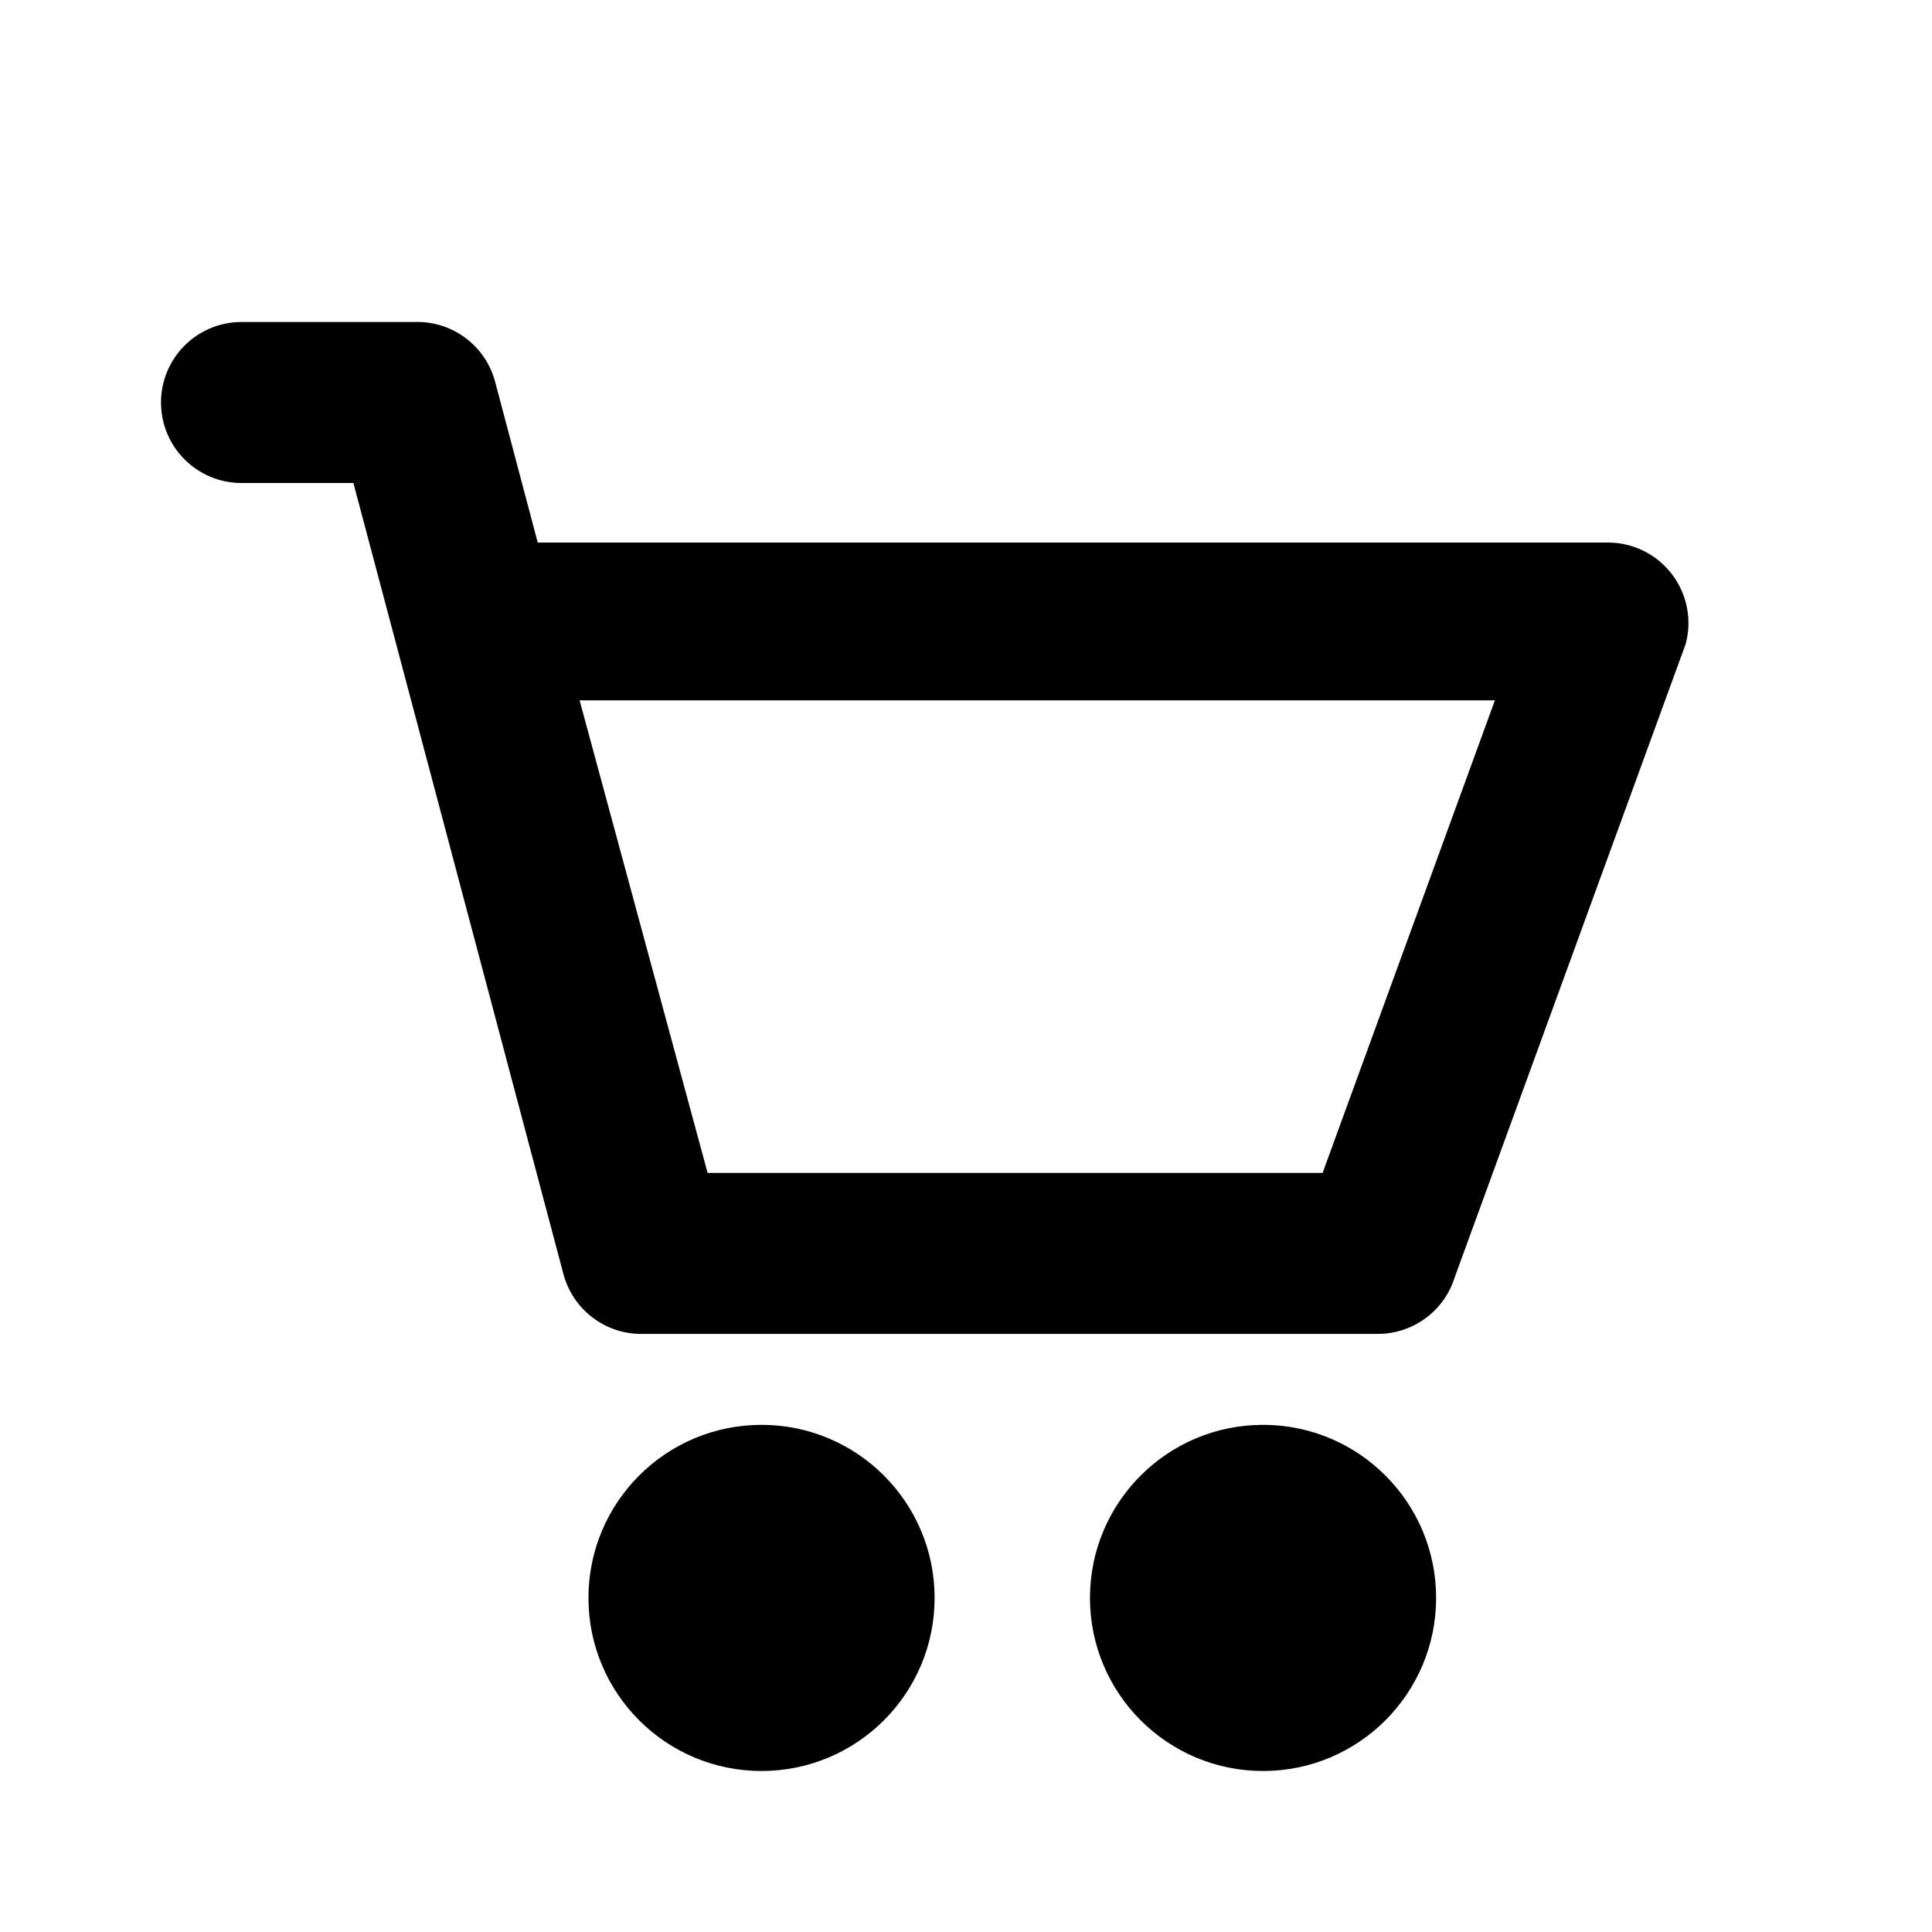
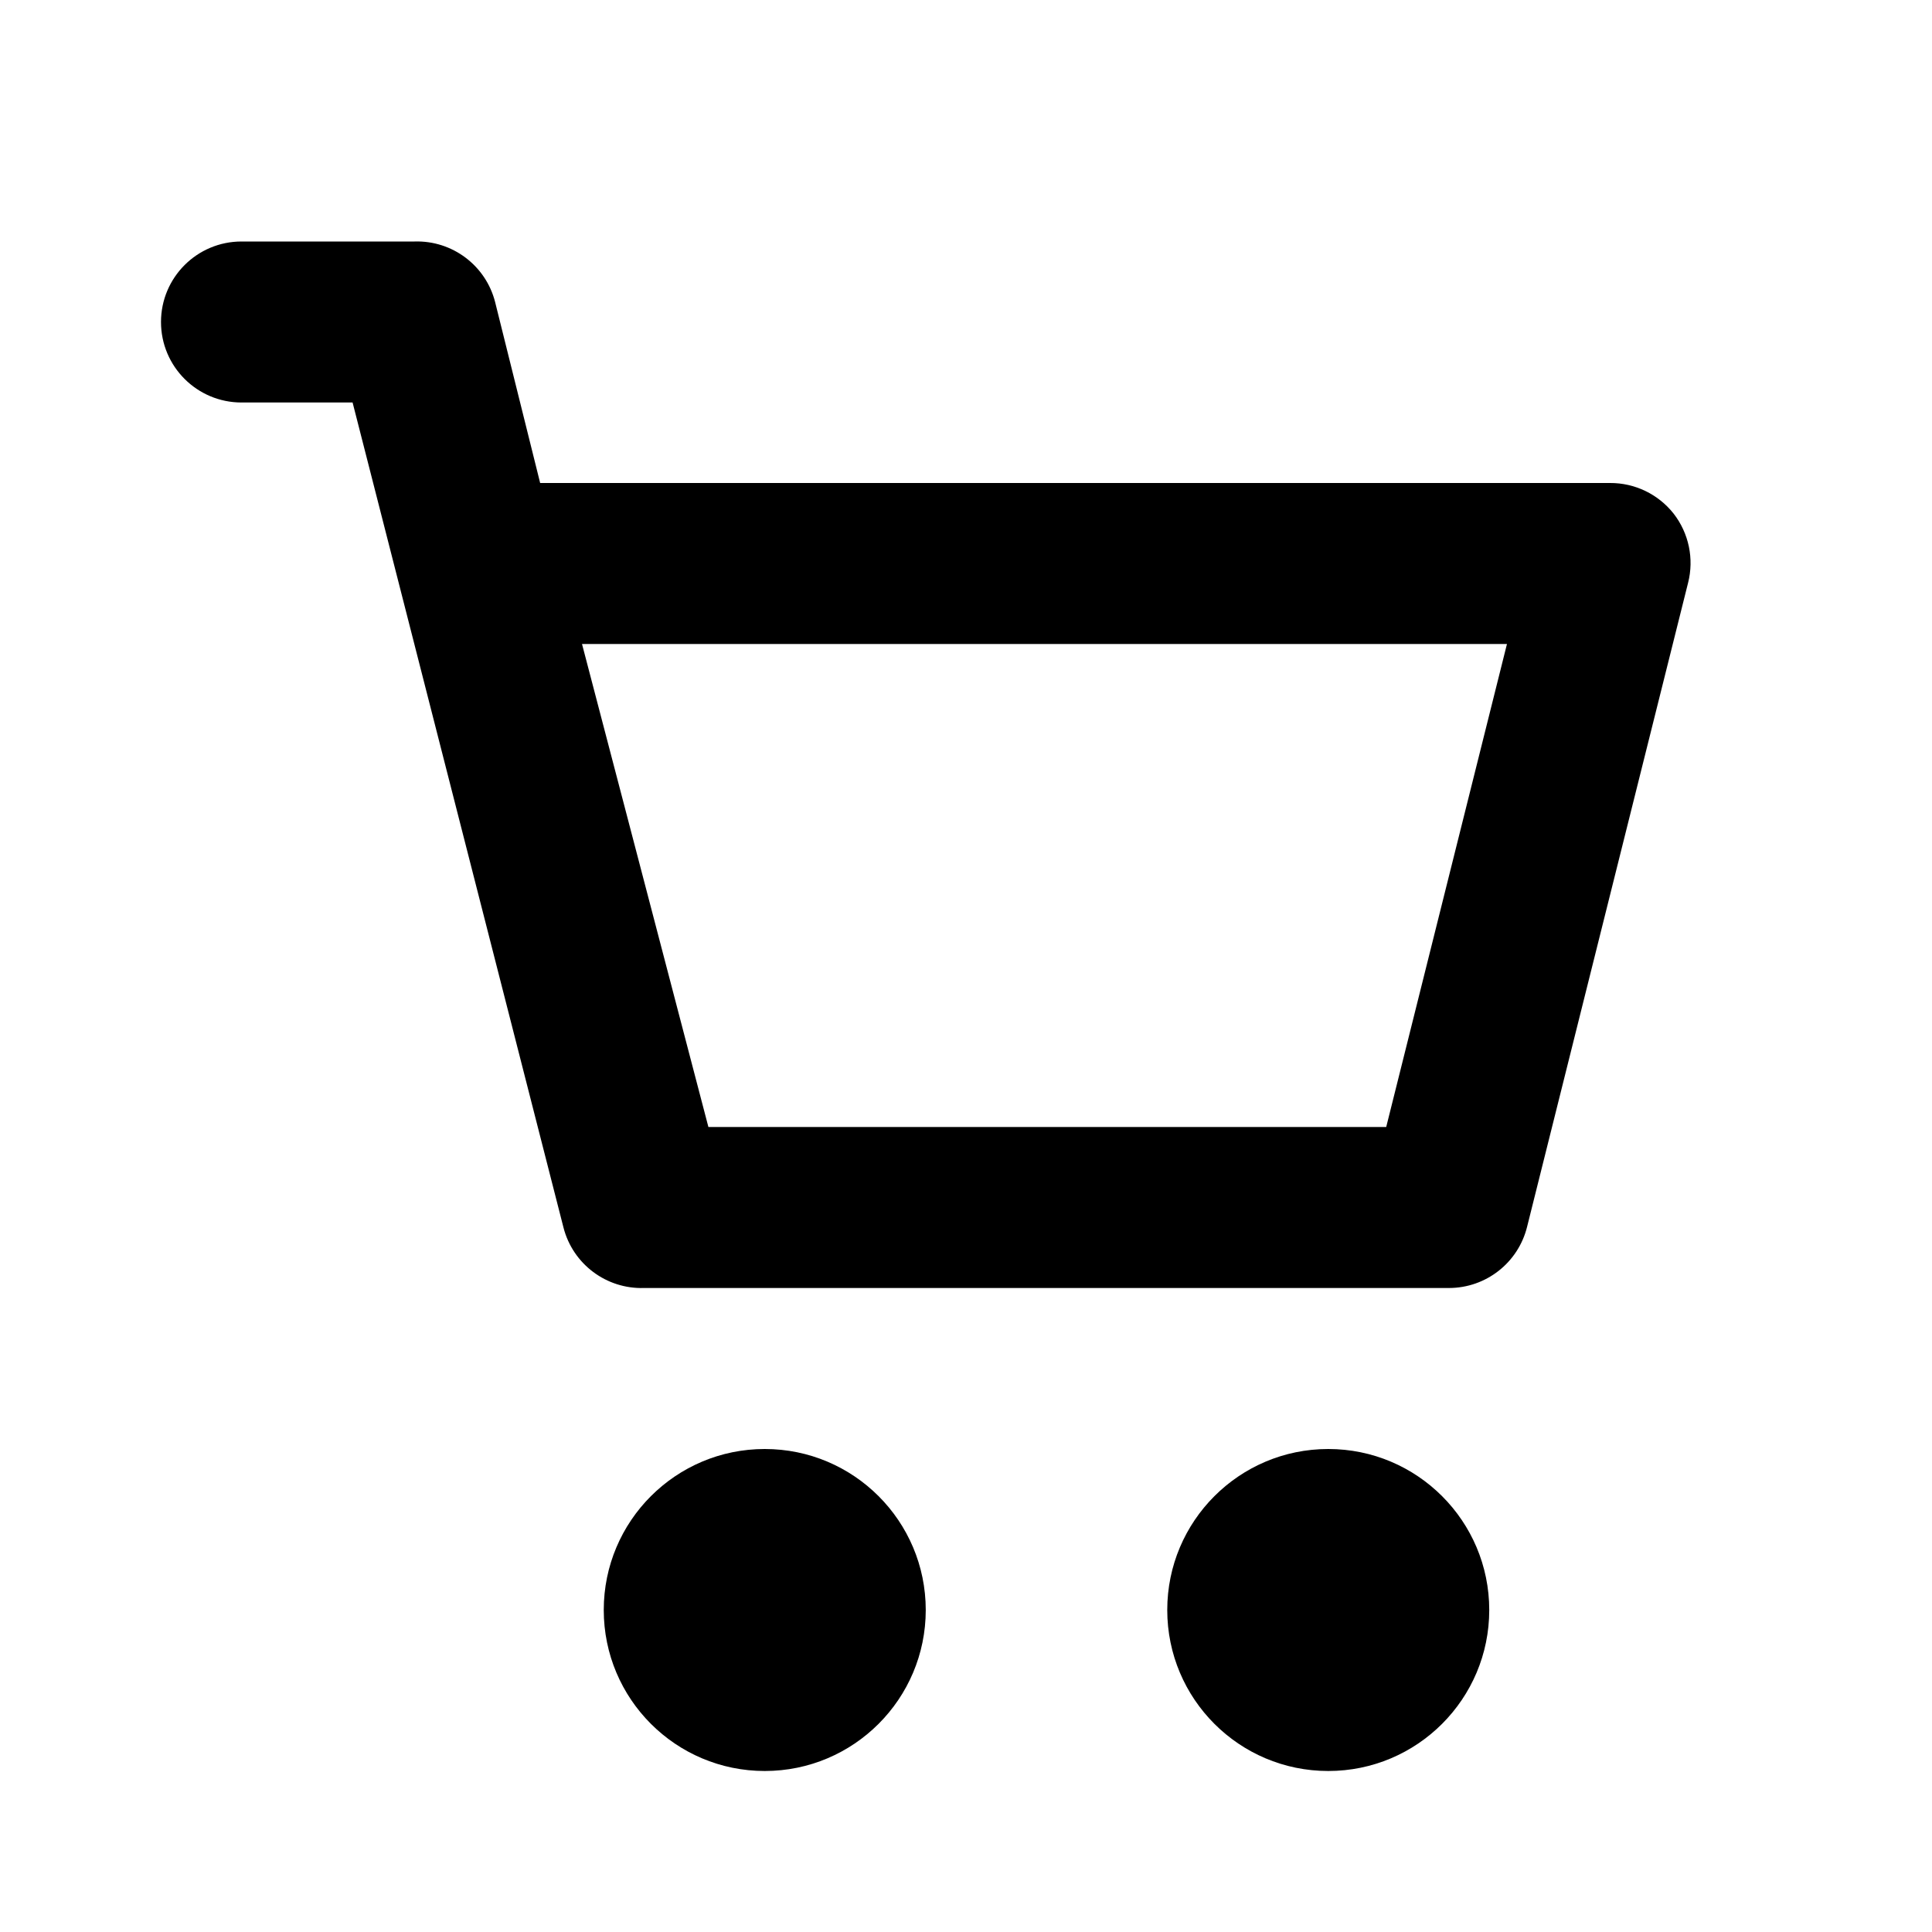
<svg xmlns="http://www.w3.org/2000/svg" viewBox="0 0 24 24">
-   <path d="M17.13 16.57H8a1 1 0 01-1-.74L4.39 6H3a1 1 0 010-2h2.15a1 1 0 011 .74l.53 2H20A1 1 0 0120.94 8l-2.87 7.87a1 1 0 01-.94.7zm-8.34-2h7.64l2.14-5.87H7.2z" />
-   <circle cx="9.46" cy="19.85" r="2.15" />
-   <circle cx="15.69" cy="19.85" r="2.15" />
+   <path d="M18 16H8a1 1 0 01-1-.75L4.38 5H3a1 1 0 010-2h2.15a1 1 0 011 .75L6.71 6H20a1 1 0 01.79.38 1 1 0 01.18.86l-2 8A1 1 0 0118 16zm-9.2-2h8.42l1.5-6H7.23z" />
+   <circle cx="16.5" cy="20" r="2" />
+   <circle cx="9.5" cy="20" r="2" />
</svg>
